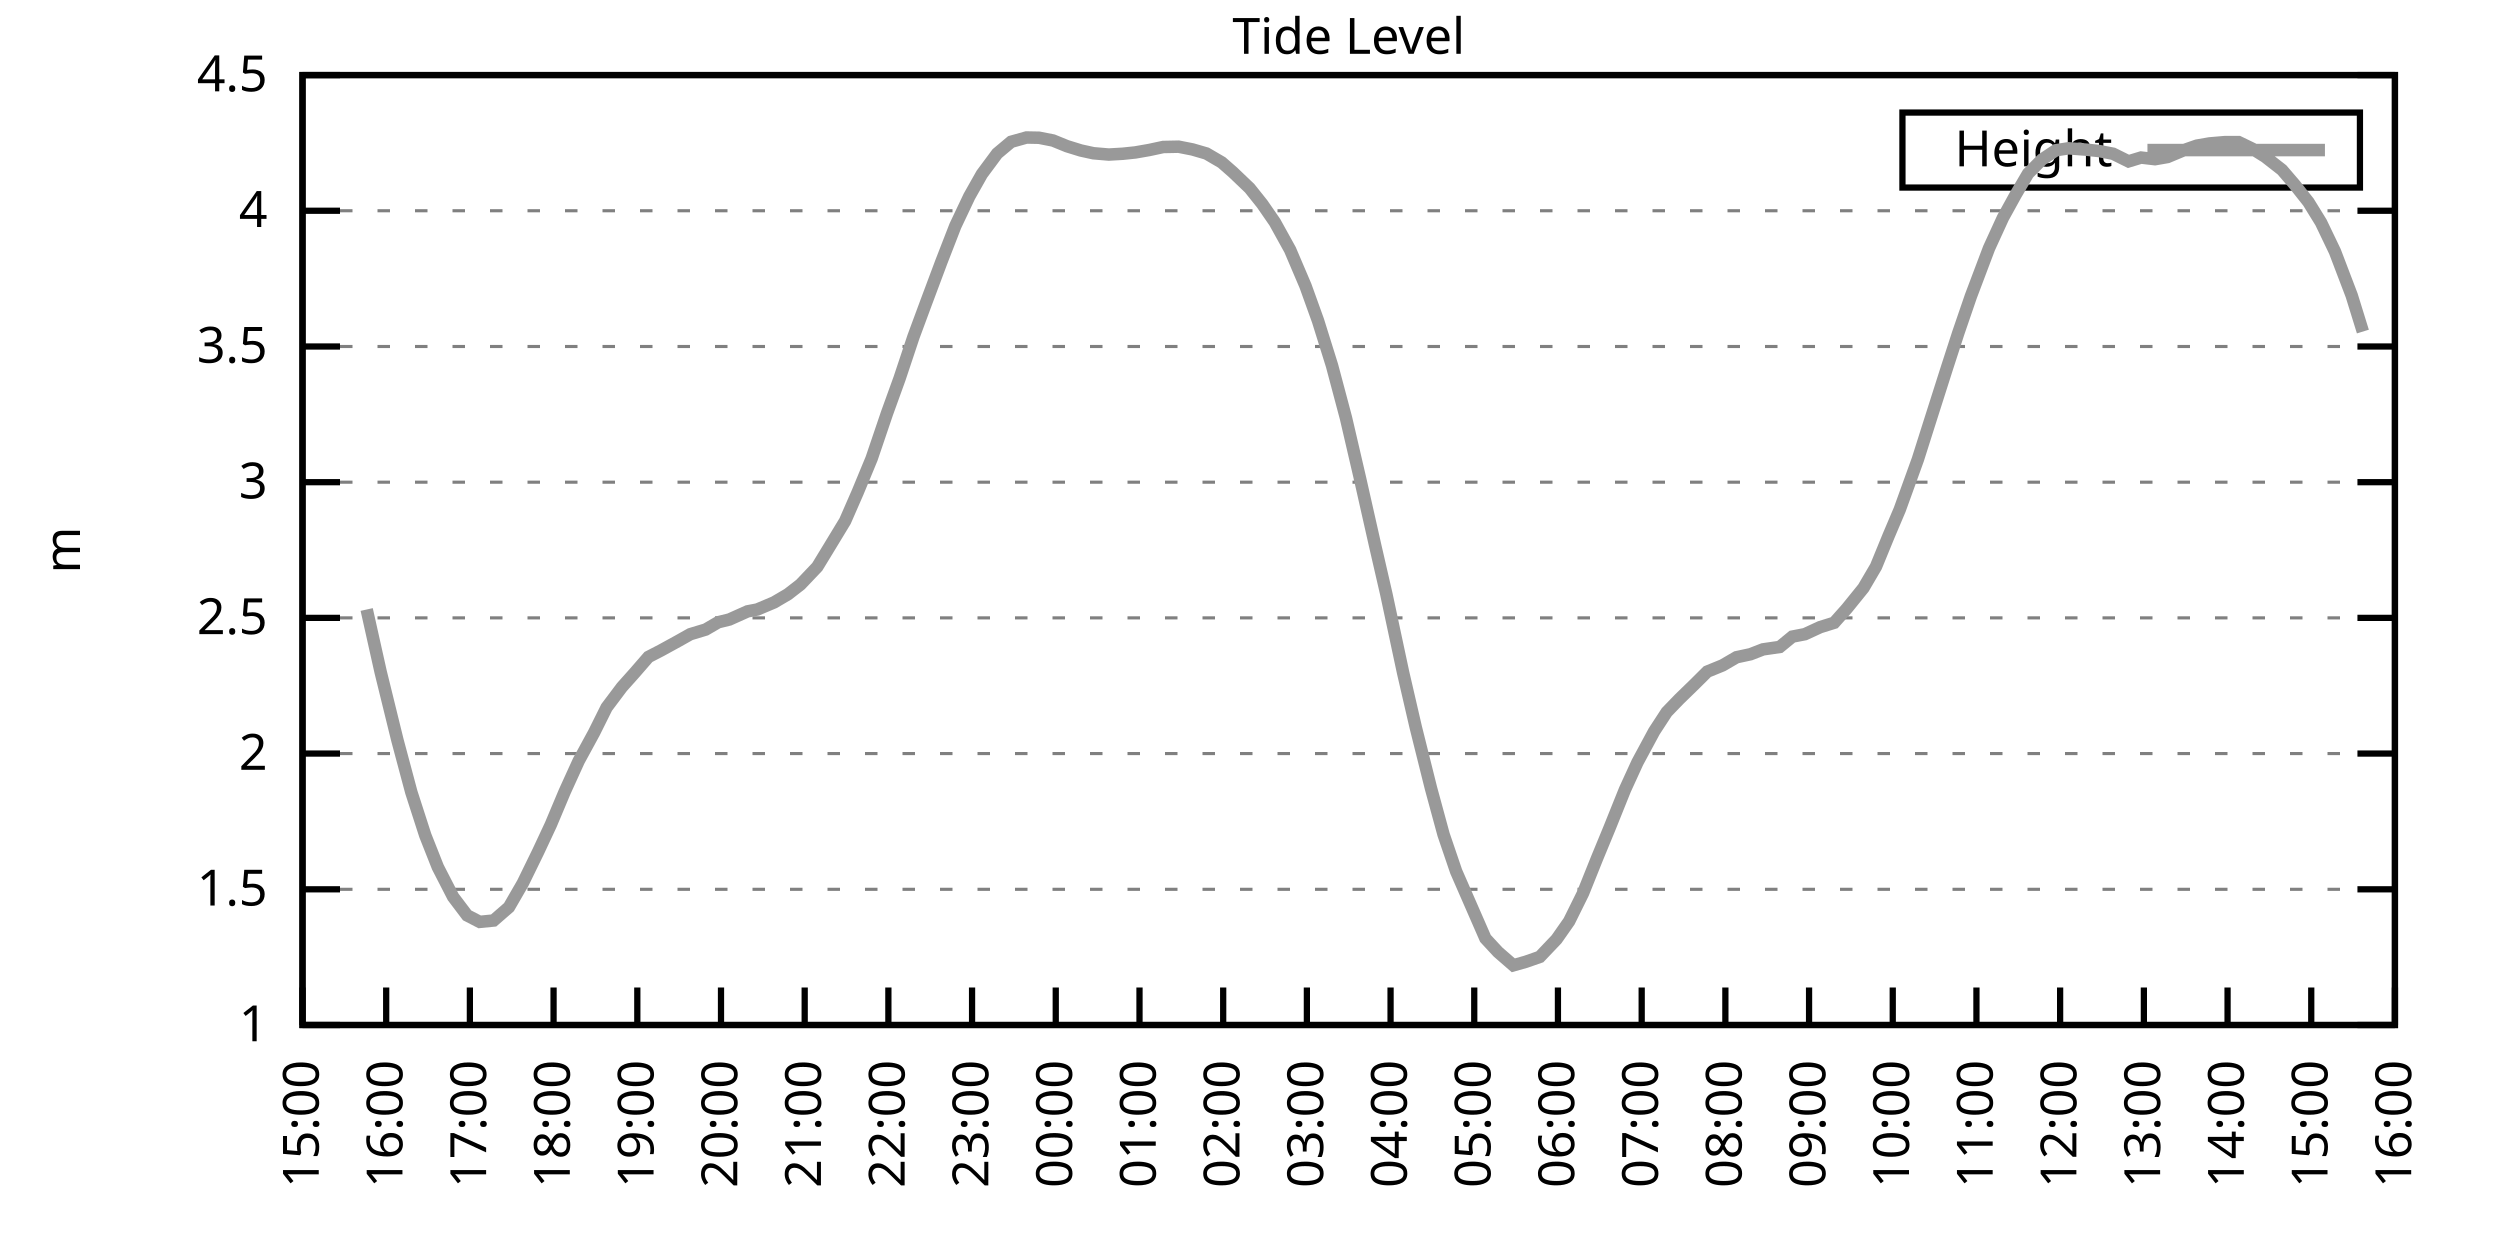
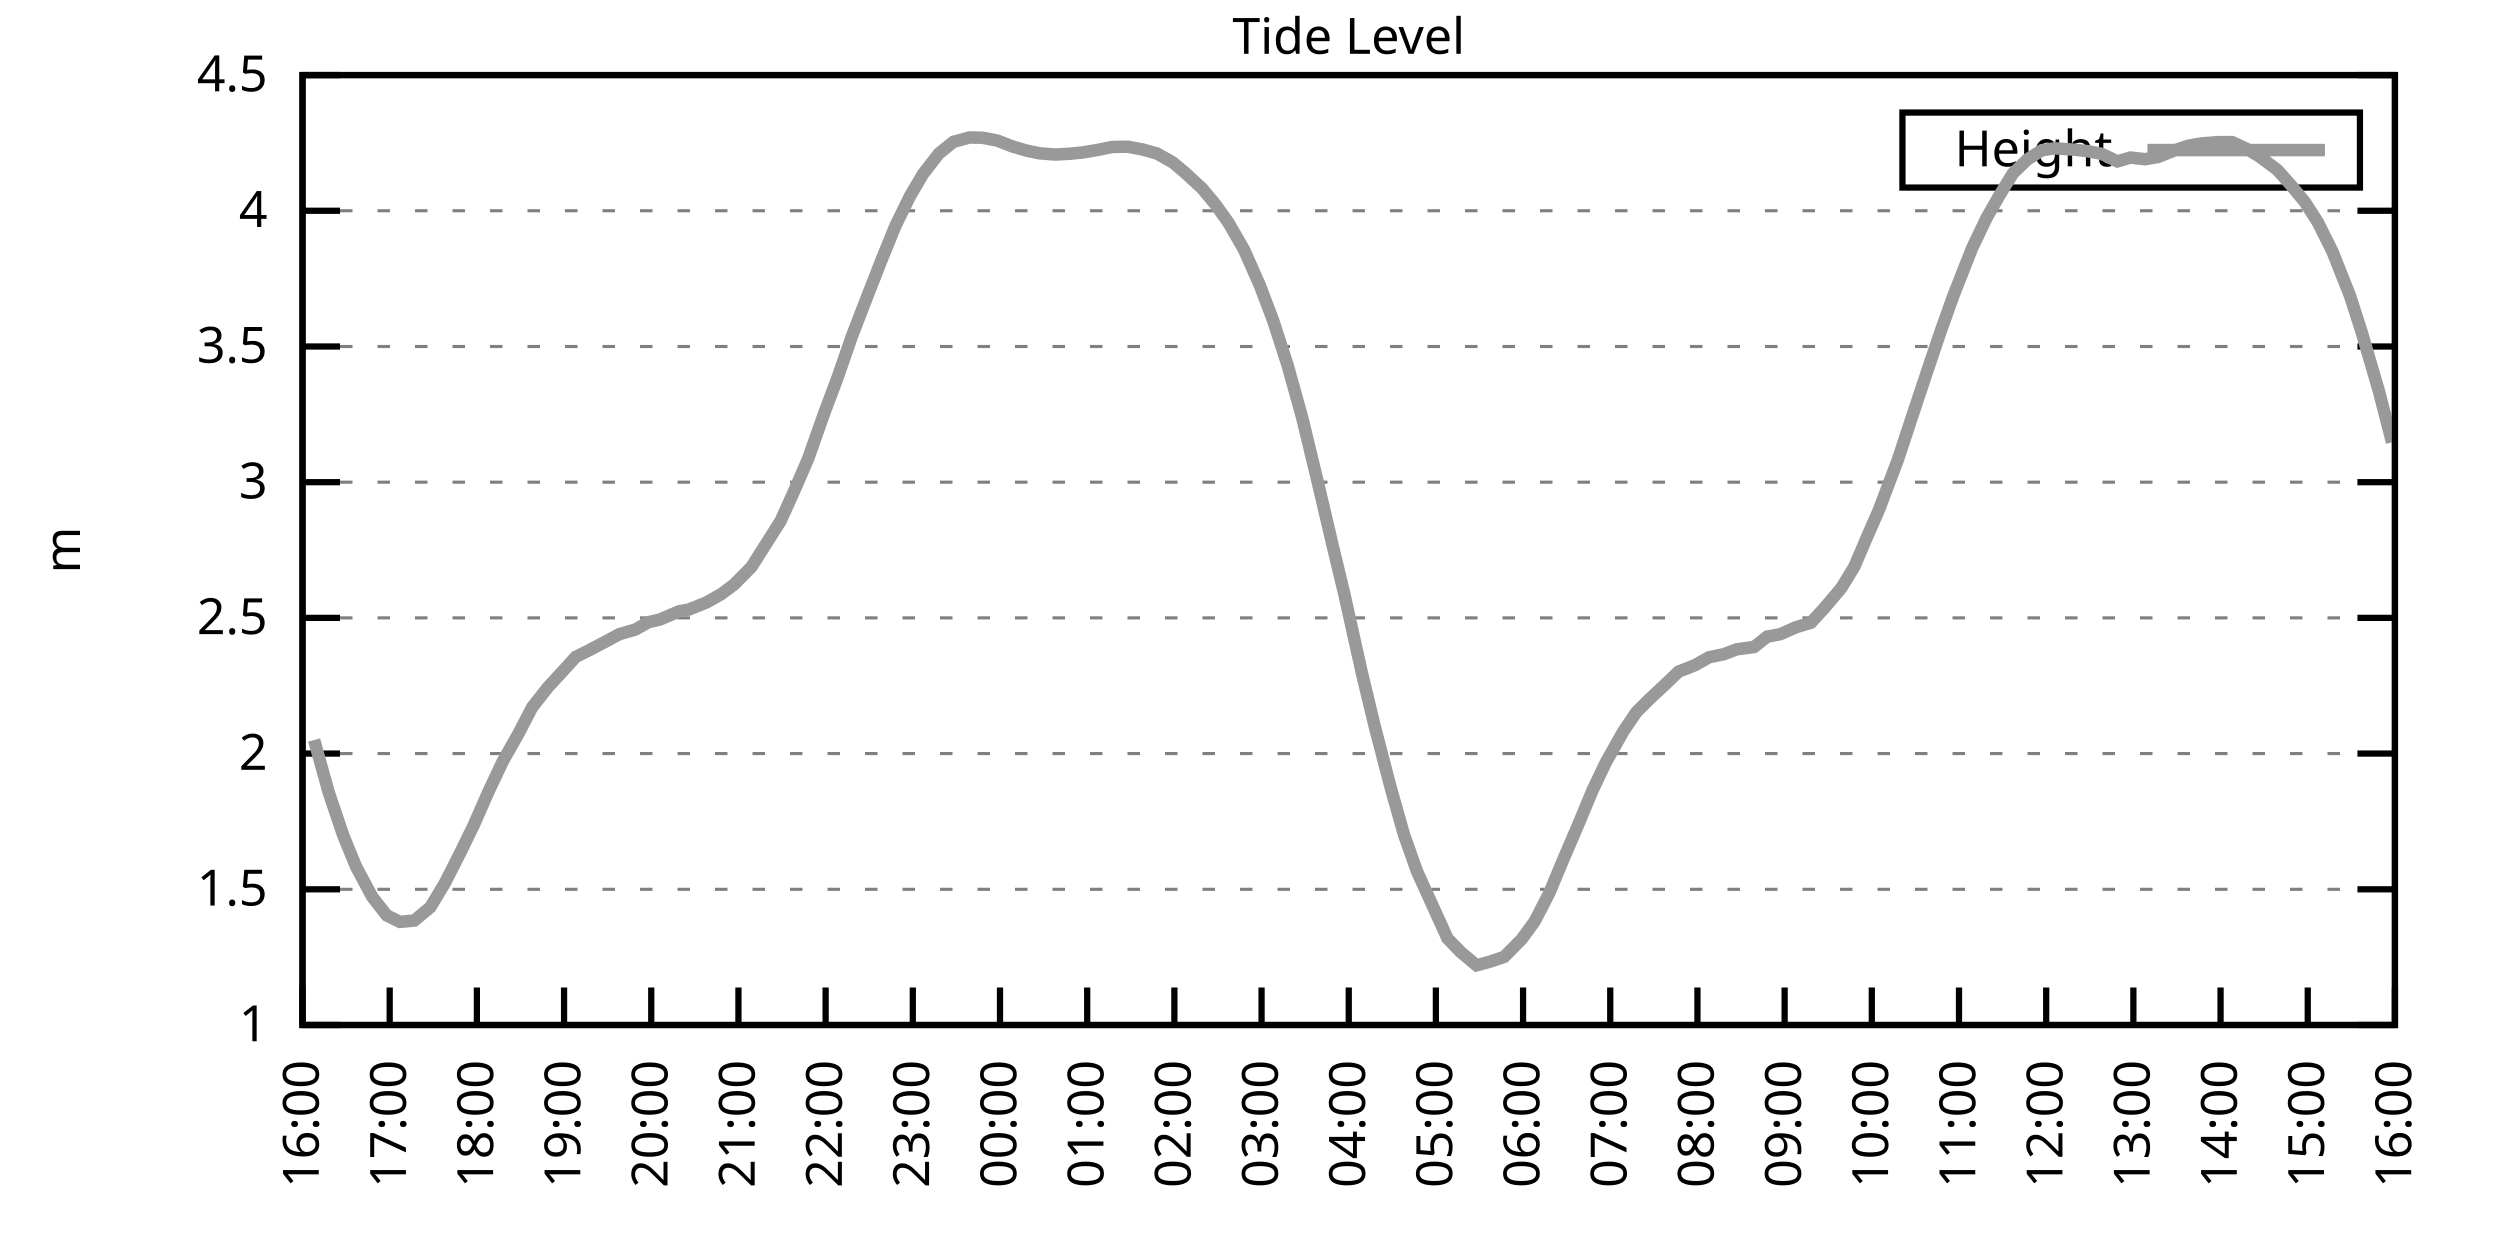
<svg xmlns="http://www.w3.org/2000/svg" xmlns:xlink="http://www.w3.org/1999/xlink" width="400" height="200" viewBox="0 0 400 200">
  <g id="gnuplot_canvas">
    <rect x="0" y="0" width="400" height="200" fill="none" />
    <defs>
      <circle id="gpDot" r="0.5" stroke-width="0.5" stroke="currentColor" />
      <path id="gpPt0" stroke-width="0.333" stroke="currentColor" d="M-1,0 h2 M0,-1 v2" />
      <path id="gpPt1" stroke-width="0.333" stroke="currentColor" d="M-1,-1 L1,1 M1,-1 L-1,1" />
      <path id="gpPt2" stroke-width="0.333" stroke="currentColor" d="M-1,0 L1,0 M0,-1 L0,1 M-1,-1 L1,1 M-1,1 L1,-1" />
      <rect id="gpPt3" stroke-width="0.333" stroke="currentColor" x="-1" y="-1" width="2" height="2" />
      <rect id="gpPt4" stroke-width="0.333" stroke="currentColor" fill="currentColor" x="-1" y="-1" width="2" height="2" />
      <circle id="gpPt5" stroke-width="0.333" stroke="currentColor" cx="0" cy="0" r="1" />
      <use xlink:href="#gpPt5" id="gpPt6" fill="currentColor" stroke="none" />
      <path id="gpPt7" stroke-width="0.333" stroke="currentColor" d="M0,-1.33 L-1.33,0.67 L1.33,0.67 z" />
      <use xlink:href="#gpPt7" id="gpPt8" fill="currentColor" stroke="none" />
      <use xlink:href="#gpPt7" id="gpPt9" stroke="currentColor" transform="rotate(180)" />
      <use xlink:href="#gpPt9" id="gpPt10" fill="currentColor" stroke="none" />
      <use xlink:href="#gpPt3" id="gpPt11" stroke="currentColor" transform="rotate(45)" />
      <use xlink:href="#gpPt11" id="gpPt12" fill="currentColor" stroke="none" />
      <path id="gpPt13" stroke-width="0.333" stroke="currentColor" d="M0,1.330 L1.265,0.411 L0.782,-1.067 L-0.782,-1.076 L-1.265,0.411 z" />
      <use xlink:href="#gpPt13" id="gpPt14" fill="currentColor" stroke="none" />
      <filter id="textbox" filterUnits="objectBoundingBox" x="0" y="0" height="1" width="1">
        <feFlood flood-color="white" flood-opacity="1" result="bgnd" />
        <feComposite in="SourceGraphic" in2="bgnd" operator="atop" />
      </filter>
      <filter id="greybox" filterUnits="objectBoundingBox" x="0" y="0" height="1" width="1">
        <feFlood flood-color="lightgrey" flood-opacity="1" result="grey" />
        <feComposite in="SourceGraphic" in2="grey" operator="atop" />
      </filter>
    </defs>
    <g fill="none" color="white" stroke="currentColor" stroke-width="1.00" stroke-linecap="butt" stroke-linejoin="miter">
</g>
    <g fill="none" color="black" stroke="currentColor" stroke-width="1.00" stroke-linecap="butt" stroke-linejoin="miter">
      <g stroke="none" shape-rendering="crispEdges">
        <polygon fill="rgb(255, 255, 255)" points="48.40,164.00 383.18,164.00 383.18,12.02 48.40,12.02 " />
      </g>
    </g>
    <g fill="none" color="black" stroke="currentColor" stroke-width="1.00" stroke-linecap="butt" stroke-linejoin="miter">
</g>
    <g fill="none" color="black" stroke="black" stroke-width="0.50" stroke-linecap="butt" stroke-linejoin="miter">
</g>
    <g fill="none" color="gray" stroke="currentColor" stroke-width="0.50" stroke-linecap="butt" stroke-linejoin="miter">
      <path stroke="gray" stroke-dasharray="2,4" class="gridline" d="M48.40,164.00 L383.19,164.00  " />
    </g>
    <g fill="none" color="gray" stroke="gray" stroke-width="1.00" stroke-linecap="butt" stroke-linejoin="miter">
</g>
    <g fill="none" color="black" stroke="currentColor" stroke-width="1.00" stroke-linecap="butt" stroke-linejoin="miter">
      <path stroke="black" d="M48.40,164.00 L54.40,164.00 M383.19,164.00 L377.19,164.00  " />
      <g transform="translate(42.80,166.60)" stroke="none" fill="black" font-family="Sans" font-size="8.00" text-anchor="end">
        <text>
          <tspan font-family="Sans"> 1</tspan>
        </text>
      </g>
    </g>
    <g fill="none" color="black" stroke="currentColor" stroke-width="1.00" stroke-linecap="butt" stroke-linejoin="miter">
</g>
    <g fill="none" color="black" stroke="black" stroke-width="0.50" stroke-linecap="butt" stroke-linejoin="miter">
</g>
    <g fill="none" color="gray" stroke="currentColor" stroke-width="0.50" stroke-linecap="butt" stroke-linejoin="miter">
      <path stroke="gray" stroke-dasharray="2,4" class="gridline" d="M48.40,142.29 L383.19,142.29  " />
    </g>
    <g fill="none" color="gray" stroke="gray" stroke-width="1.00" stroke-linecap="butt" stroke-linejoin="miter">
</g>
    <g fill="none" color="black" stroke="currentColor" stroke-width="1.00" stroke-linecap="butt" stroke-linejoin="miter">
      <path stroke="black" d="M48.40,142.29 L54.40,142.29 M383.19,142.29 L377.19,142.29  " />
      <g transform="translate(42.80,144.89)" stroke="none" fill="black" font-family="Sans" font-size="8.00" text-anchor="end">
        <text>
          <tspan font-family="Sans"> 1.5</tspan>
        </text>
      </g>
    </g>
    <g fill="none" color="black" stroke="currentColor" stroke-width="1.00" stroke-linecap="butt" stroke-linejoin="miter">
</g>
    <g fill="none" color="black" stroke="black" stroke-width="0.50" stroke-linecap="butt" stroke-linejoin="miter">
</g>
    <g fill="none" color="gray" stroke="currentColor" stroke-width="0.50" stroke-linecap="butt" stroke-linejoin="miter">
      <path stroke="gray" stroke-dasharray="2,4" class="gridline" d="M48.40,120.57 L383.19,120.57  " />
    </g>
    <g fill="none" color="gray" stroke="gray" stroke-width="1.00" stroke-linecap="butt" stroke-linejoin="miter">
</g>
    <g fill="none" color="black" stroke="currentColor" stroke-width="1.00" stroke-linecap="butt" stroke-linejoin="miter">
      <path stroke="black" d="M48.40,120.57 L54.40,120.57 M383.19,120.57 L377.19,120.57  " />
      <g transform="translate(42.80,123.17)" stroke="none" fill="black" font-family="Sans" font-size="8.00" text-anchor="end">
        <text>
          <tspan font-family="Sans"> 2</tspan>
        </text>
      </g>
    </g>
    <g fill="none" color="black" stroke="currentColor" stroke-width="1.00" stroke-linecap="butt" stroke-linejoin="miter">
</g>
    <g fill="none" color="black" stroke="black" stroke-width="0.50" stroke-linecap="butt" stroke-linejoin="miter">
</g>
    <g fill="none" color="gray" stroke="currentColor" stroke-width="0.50" stroke-linecap="butt" stroke-linejoin="miter">
      <path stroke="gray" stroke-dasharray="2,4" class="gridline" d="M48.40,98.86 L383.19,98.86  " />
    </g>
    <g fill="none" color="gray" stroke="gray" stroke-width="1.00" stroke-linecap="butt" stroke-linejoin="miter">
</g>
    <g fill="none" color="black" stroke="currentColor" stroke-width="1.00" stroke-linecap="butt" stroke-linejoin="miter">
      <path stroke="black" d="M48.40,98.86 L54.40,98.86 M383.19,98.86 L377.19,98.86  " />
      <g transform="translate(42.80,101.46)" stroke="none" fill="black" font-family="Sans" font-size="8.00" text-anchor="end">
        <text>
          <tspan font-family="Sans"> 2.5</tspan>
        </text>
      </g>
    </g>
    <g fill="none" color="black" stroke="currentColor" stroke-width="1.00" stroke-linecap="butt" stroke-linejoin="miter">
</g>
    <g fill="none" color="black" stroke="black" stroke-width="0.50" stroke-linecap="butt" stroke-linejoin="miter">
</g>
    <g fill="none" color="gray" stroke="currentColor" stroke-width="0.50" stroke-linecap="butt" stroke-linejoin="miter">
      <path stroke="gray" stroke-dasharray="2,4" class="gridline" d="M48.40,77.15 L383.19,77.15  " />
    </g>
    <g fill="none" color="gray" stroke="gray" stroke-width="1.00" stroke-linecap="butt" stroke-linejoin="miter">
</g>
    <g fill="none" color="black" stroke="currentColor" stroke-width="1.00" stroke-linecap="butt" stroke-linejoin="miter">
      <path stroke="black" d="M48.40,77.15 L54.40,77.15 M383.19,77.15 L377.19,77.15  " />
      <g transform="translate(42.80,79.75)" stroke="none" fill="black" font-family="Sans" font-size="8.00" text-anchor="end">
        <text>
          <tspan font-family="Sans"> 3</tspan>
        </text>
      </g>
    </g>
    <g fill="none" color="black" stroke="currentColor" stroke-width="1.00" stroke-linecap="butt" stroke-linejoin="miter">
</g>
    <g fill="none" color="black" stroke="black" stroke-width="0.50" stroke-linecap="butt" stroke-linejoin="miter">
</g>
    <g fill="none" color="gray" stroke="currentColor" stroke-width="0.50" stroke-linecap="butt" stroke-linejoin="miter">
      <path stroke="gray" stroke-dasharray="2,4" class="gridline" d="M48.40,55.44 L383.19,55.44  " />
    </g>
    <g fill="none" color="gray" stroke="gray" stroke-width="1.00" stroke-linecap="butt" stroke-linejoin="miter">
</g>
    <g fill="none" color="black" stroke="currentColor" stroke-width="1.00" stroke-linecap="butt" stroke-linejoin="miter">
      <path stroke="black" d="M48.40,55.44 L54.40,55.44 M383.19,55.44 L377.19,55.44  " />
      <g transform="translate(42.80,58.04)" stroke="none" fill="black" font-family="Sans" font-size="8.00" text-anchor="end">
        <text>
          <tspan font-family="Sans"> 3.5</tspan>
        </text>
      </g>
    </g>
    <g fill="none" color="black" stroke="currentColor" stroke-width="1.00" stroke-linecap="butt" stroke-linejoin="miter">
</g>
    <g fill="none" color="black" stroke="black" stroke-width="0.50" stroke-linecap="butt" stroke-linejoin="miter">
</g>
    <g fill="none" color="gray" stroke="currentColor" stroke-width="0.50" stroke-linecap="butt" stroke-linejoin="miter">
      <path stroke="gray" stroke-dasharray="2,4" class="gridline" d="M48.40,33.72 L383.19,33.72  " />
    </g>
    <g fill="none" color="gray" stroke="gray" stroke-width="1.00" stroke-linecap="butt" stroke-linejoin="miter">
</g>
    <g fill="none" color="black" stroke="currentColor" stroke-width="1.00" stroke-linecap="butt" stroke-linejoin="miter">
      <path stroke="black" d="M48.40,33.72 L54.40,33.72 M383.19,33.72 L377.19,33.72  " />
      <g transform="translate(42.80,36.32)" stroke="none" fill="black" font-family="Sans" font-size="8.00" text-anchor="end">
        <text>
          <tspan font-family="Sans"> 4</tspan>
        </text>
      </g>
    </g>
    <g fill="none" color="black" stroke="currentColor" stroke-width="1.00" stroke-linecap="butt" stroke-linejoin="miter">
</g>
    <g fill="none" color="black" stroke="black" stroke-width="0.50" stroke-linecap="butt" stroke-linejoin="miter">
</g>
    <g fill="none" color="gray" stroke="currentColor" stroke-width="0.50" stroke-linecap="butt" stroke-linejoin="miter">
      <path stroke="gray" stroke-dasharray="2,4" class="gridline" d="M48.40,12.01 L383.19,12.01  " />
    </g>
    <g fill="none" color="gray" stroke="gray" stroke-width="1.00" stroke-linecap="butt" stroke-linejoin="miter">
</g>
    <g fill="none" color="black" stroke="currentColor" stroke-width="1.00" stroke-linecap="butt" stroke-linejoin="miter">
      <path stroke="black" d="M48.40,12.01 L54.40,12.01 M383.19,12.01 L377.19,12.01  " />
      <g transform="translate(42.80,14.61)" stroke="none" fill="black" font-family="Sans" font-size="8.00" text-anchor="end">
        <text>
          <tspan font-family="Sans"> 4.5</tspan>
        </text>
      </g>
    </g>
    <g fill="none" color="black" stroke="currentColor" stroke-width="1.00" stroke-linecap="butt" stroke-linejoin="miter">
      <path stroke="black" d="M48.40,164.00 L48.40,158.00  " />
      <g transform="translate(51.00,169.60) rotate(270.00)" stroke="none" fill="black" font-family="Sans" font-size="8.00" text-anchor="end">
        <text>
-           <tspan font-family="Sans">15:00</tspan>
-         </text>
-       </g>
-     </g>
-     <g fill="none" color="black" stroke="currentColor" stroke-width="1.00" stroke-linecap="butt" stroke-linejoin="miter">
-       <path stroke="black" d="M61.79,164.00 L61.79,158.00  " />
-       <g transform="translate(64.39,169.60) rotate(270.00)" stroke="none" fill="black" font-family="Sans" font-size="8.00" text-anchor="end">
-         <text>
          <tspan font-family="Sans">16:00</tspan>
        </text>
      </g>
    </g>
    <g fill="none" color="black" stroke="currentColor" stroke-width="1.00" stroke-linecap="butt" stroke-linejoin="miter">
-       <path stroke="black" d="M75.18,164.00 L75.18,158.00  " />
-       <g transform="translate(77.78,169.60) rotate(270.00)" stroke="none" fill="black" font-family="Sans" font-size="8.00" text-anchor="end">
+       <path stroke="black" d="M62.35,164.00 L62.35,158.00  " />
+       <g transform="translate(64.95,169.60) rotate(270.00)" stroke="none" fill="black" font-family="Sans" font-size="8.00" text-anchor="end">
        <text>
          <tspan font-family="Sans">17:00</tspan>
        </text>
      </g>
    </g>
    <g fill="none" color="black" stroke="currentColor" stroke-width="1.00" stroke-linecap="butt" stroke-linejoin="miter">
-       <path stroke="black" d="M88.57,164.00 L88.57,158.00  " />
-       <g transform="translate(91.17,169.60) rotate(270.00)" stroke="none" fill="black" font-family="Sans" font-size="8.00" text-anchor="end">
+       <path stroke="black" d="M76.30,164.00 L76.30,158.00  " />
+       <g transform="translate(78.90,169.60) rotate(270.00)" stroke="none" fill="black" font-family="Sans" font-size="8.00" text-anchor="end">
        <text>
          <tspan font-family="Sans">18:00</tspan>
        </text>
      </g>
    </g>
    <g fill="none" color="black" stroke="currentColor" stroke-width="1.00" stroke-linecap="butt" stroke-linejoin="miter">
-       <path stroke="black" d="M101.97,164.00 L101.97,158.00  " />
-       <g transform="translate(104.57,169.60) rotate(270.00)" stroke="none" fill="black" font-family="Sans" font-size="8.00" text-anchor="end">
+       <path stroke="black" d="M90.25,164.00 L90.25,158.00  " />
+       <g transform="translate(92.85,169.60) rotate(270.00)" stroke="none" fill="black" font-family="Sans" font-size="8.00" text-anchor="end">
        <text>
          <tspan font-family="Sans">19:00</tspan>
        </text>
      </g>
    </g>
    <g fill="none" color="black" stroke="currentColor" stroke-width="1.00" stroke-linecap="butt" stroke-linejoin="miter">
-       <path stroke="black" d="M115.36,164.00 L115.36,158.00  " />
-       <g transform="translate(117.96,169.60) rotate(270.00)" stroke="none" fill="black" font-family="Sans" font-size="8.00" text-anchor="end">
+       <path stroke="black" d="M104.20,164.00 L104.20,158.00  " />
+       <g transform="translate(106.80,169.60) rotate(270.00)" stroke="none" fill="black" font-family="Sans" font-size="8.00" text-anchor="end">
        <text>
          <tspan font-family="Sans">20:00</tspan>
        </text>
      </g>
    </g>
    <g fill="none" color="black" stroke="currentColor" stroke-width="1.00" stroke-linecap="butt" stroke-linejoin="miter">
-       <path stroke="black" d="M128.75,164.00 L128.75,158.00  " />
-       <g transform="translate(131.35,169.60) rotate(270.00)" stroke="none" fill="black" font-family="Sans" font-size="8.00" text-anchor="end">
+       <path stroke="black" d="M118.15,164.00 L118.15,158.00  " />
+       <g transform="translate(120.75,169.60) rotate(270.00)" stroke="none" fill="black" font-family="Sans" font-size="8.00" text-anchor="end">
        <text>
          <tspan font-family="Sans">21:00</tspan>
        </text>
      </g>
    </g>
    <g fill="none" color="black" stroke="currentColor" stroke-width="1.00" stroke-linecap="butt" stroke-linejoin="miter">
-       <path stroke="black" d="M142.14,164.00 L142.14,158.00  " />
-       <g transform="translate(144.74,169.60) rotate(270.00)" stroke="none" fill="black" font-family="Sans" font-size="8.00" text-anchor="end">
+       <path stroke="black" d="M132.10,164.00 L132.10,158.00  " />
+       <g transform="translate(134.70,169.60) rotate(270.00)" stroke="none" fill="black" font-family="Sans" font-size="8.00" text-anchor="end">
        <text>
          <tspan font-family="Sans">22:00</tspan>
        </text>
      </g>
    </g>
    <g fill="none" color="black" stroke="currentColor" stroke-width="1.00" stroke-linecap="butt" stroke-linejoin="miter">
-       <path stroke="black" d="M155.53,164.00 L155.53,158.00  " />
-       <g transform="translate(158.13,169.60) rotate(270.00)" stroke="none" fill="black" font-family="Sans" font-size="8.00" text-anchor="end">
+       <path stroke="black" d="M146.05,164.00 L146.05,158.00  " />
+       <g transform="translate(148.65,169.60) rotate(270.00)" stroke="none" fill="black" font-family="Sans" font-size="8.00" text-anchor="end">
        <text>
          <tspan font-family="Sans">23:00</tspan>
        </text>
      </g>
    </g>
    <g fill="none" color="black" stroke="currentColor" stroke-width="1.00" stroke-linecap="butt" stroke-linejoin="miter">
-       <path stroke="black" d="M168.92,164.00 L168.92,158.00  " />
-       <g transform="translate(171.52,169.60) rotate(270.00)" stroke="none" fill="black" font-family="Sans" font-size="8.00" text-anchor="end">
+       <path stroke="black" d="M160.00,164.00 L160.00,158.00  " />
+       <g transform="translate(162.60,169.60) rotate(270.00)" stroke="none" fill="black" font-family="Sans" font-size="8.00" text-anchor="end">
        <text>
          <tspan font-family="Sans">00:00</tspan>
        </text>
      </g>
    </g>
    <g fill="none" color="black" stroke="currentColor" stroke-width="1.00" stroke-linecap="butt" stroke-linejoin="miter">
-       <path stroke="black" d="M182.32,164.00 L182.32,158.00  " />
-       <g transform="translate(184.92,169.60) rotate(270.00)" stroke="none" fill="black" font-family="Sans" font-size="8.00" text-anchor="end">
+       <path stroke="black" d="M173.95,164.00 L173.95,158.00  " />
+       <g transform="translate(176.55,169.60) rotate(270.00)" stroke="none" fill="black" font-family="Sans" font-size="8.00" text-anchor="end">
        <text>
          <tspan font-family="Sans">01:00</tspan>
        </text>
      </g>
    </g>
    <g fill="none" color="black" stroke="currentColor" stroke-width="1.00" stroke-linecap="butt" stroke-linejoin="miter">
-       <path stroke="black" d="M195.71,164.00 L195.71,158.00  " />
-       <g transform="translate(198.31,169.60) rotate(270.00)" stroke="none" fill="black" font-family="Sans" font-size="8.00" text-anchor="end">
+       <path stroke="black" d="M187.90,164.00 L187.90,158.00  " />
+       <g transform="translate(190.50,169.60) rotate(270.00)" stroke="none" fill="black" font-family="Sans" font-size="8.00" text-anchor="end">
        <text>
          <tspan font-family="Sans">02:00</tspan>
        </text>
      </g>
    </g>
    <g fill="none" color="black" stroke="currentColor" stroke-width="1.00" stroke-linecap="butt" stroke-linejoin="miter">
-       <path stroke="black" d="M209.10,164.00 L209.10,158.00  " />
-       <g transform="translate(211.70,169.60) rotate(270.00)" stroke="none" fill="black" font-family="Sans" font-size="8.00" text-anchor="end">
+       <path stroke="black" d="M201.85,164.00 L201.85,158.00  " />
+       <g transform="translate(204.45,169.60) rotate(270.00)" stroke="none" fill="black" font-family="Sans" font-size="8.00" text-anchor="end">
        <text>
          <tspan font-family="Sans">03:00</tspan>
        </text>
      </g>
    </g>
    <g fill="none" color="black" stroke="currentColor" stroke-width="1.00" stroke-linecap="butt" stroke-linejoin="miter">
-       <path stroke="black" d="M222.49,164.00 L222.49,158.00  " />
-       <g transform="translate(225.09,169.60) rotate(270.00)" stroke="none" fill="black" font-family="Sans" font-size="8.00" text-anchor="end">
+       <path stroke="black" d="M215.80,164.00 L215.80,158.00  " />
+       <g transform="translate(218.40,169.60) rotate(270.00)" stroke="none" fill="black" font-family="Sans" font-size="8.00" text-anchor="end">
        <text>
          <tspan font-family="Sans">04:00</tspan>
        </text>
      </g>
    </g>
    <g fill="none" color="black" stroke="currentColor" stroke-width="1.00" stroke-linecap="butt" stroke-linejoin="miter">
-       <path stroke="black" d="M235.88,164.00 L235.88,158.00  " />
-       <g transform="translate(238.48,169.60) rotate(270.00)" stroke="none" fill="black" font-family="Sans" font-size="8.00" text-anchor="end">
+       <path stroke="black" d="M229.74,164.00 L229.74,158.00  " />
+       <g transform="translate(232.34,169.60) rotate(270.00)" stroke="none" fill="black" font-family="Sans" font-size="8.00" text-anchor="end">
        <text>
          <tspan font-family="Sans">05:00</tspan>
        </text>
      </g>
    </g>
    <g fill="none" color="black" stroke="currentColor" stroke-width="1.00" stroke-linecap="butt" stroke-linejoin="miter">
-       <path stroke="black" d="M249.27,164.00 L249.27,158.00  " />
-       <g transform="translate(251.87,169.60) rotate(270.00)" stroke="none" fill="black" font-family="Sans" font-size="8.00" text-anchor="end">
+       <path stroke="black" d="M243.69,164.00 L243.69,158.00  " />
+       <g transform="translate(246.29,169.60) rotate(270.00)" stroke="none" fill="black" font-family="Sans" font-size="8.00" text-anchor="end">
        <text>
          <tspan font-family="Sans">06:00</tspan>
        </text>
      </g>
    </g>
    <g fill="none" color="black" stroke="currentColor" stroke-width="1.00" stroke-linecap="butt" stroke-linejoin="miter">
-       <path stroke="black" d="M262.67,164.00 L262.67,158.00  " />
-       <g transform="translate(265.27,169.60) rotate(270.00)" stroke="none" fill="black" font-family="Sans" font-size="8.00" text-anchor="end">
+       <path stroke="black" d="M257.64,164.00 L257.64,158.00  " />
+       <g transform="translate(260.24,169.60) rotate(270.00)" stroke="none" fill="black" font-family="Sans" font-size="8.00" text-anchor="end">
        <text>
          <tspan font-family="Sans">07:00</tspan>
        </text>
      </g>
    </g>
    <g fill="none" color="black" stroke="currentColor" stroke-width="1.00" stroke-linecap="butt" stroke-linejoin="miter">
-       <path stroke="black" d="M276.06,164.00 L276.06,158.00  " />
-       <g transform="translate(278.66,169.60) rotate(270.00)" stroke="none" fill="black" font-family="Sans" font-size="8.00" text-anchor="end">
+       <path stroke="black" d="M271.59,164.00 L271.59,158.00  " />
+       <g transform="translate(274.19,169.60) rotate(270.00)" stroke="none" fill="black" font-family="Sans" font-size="8.00" text-anchor="end">
        <text>
          <tspan font-family="Sans">08:00</tspan>
        </text>
      </g>
    </g>
    <g fill="none" color="black" stroke="currentColor" stroke-width="1.00" stroke-linecap="butt" stroke-linejoin="miter">
-       <path stroke="black" d="M289.45,164.00 L289.45,158.00  " />
-       <g transform="translate(292.05,169.60) rotate(270.00)" stroke="none" fill="black" font-family="Sans" font-size="8.00" text-anchor="end">
+       <path stroke="black" d="M285.54,164.00 L285.54,158.00  " />
+       <g transform="translate(288.14,169.60) rotate(270.00)" stroke="none" fill="black" font-family="Sans" font-size="8.00" text-anchor="end">
        <text>
          <tspan font-family="Sans">09:00</tspan>
        </text>
      </g>
    </g>
    <g fill="none" color="black" stroke="currentColor" stroke-width="1.00" stroke-linecap="butt" stroke-linejoin="miter">
-       <path stroke="black" d="M302.84,164.00 L302.84,158.00  " />
-       <g transform="translate(305.44,169.60) rotate(270.00)" stroke="none" fill="black" font-family="Sans" font-size="8.00" text-anchor="end">
+       <path stroke="black" d="M299.49,164.00 L299.49,158.00  " />
+       <g transform="translate(302.09,169.60) rotate(270.00)" stroke="none" fill="black" font-family="Sans" font-size="8.00" text-anchor="end">
        <text>
          <tspan font-family="Sans">10:00</tspan>
        </text>
      </g>
    </g>
    <g fill="none" color="black" stroke="currentColor" stroke-width="1.00" stroke-linecap="butt" stroke-linejoin="miter">
-       <path stroke="black" d="M316.23,164.00 L316.23,158.00  " />
-       <g transform="translate(318.83,169.60) rotate(270.00)" stroke="none" fill="black" font-family="Sans" font-size="8.00" text-anchor="end">
+       <path stroke="black" d="M313.44,164.00 L313.44,158.00  " />
+       <g transform="translate(316.04,169.60) rotate(270.00)" stroke="none" fill="black" font-family="Sans" font-size="8.00" text-anchor="end">
        <text>
          <tspan font-family="Sans">11:00</tspan>
        </text>
      </g>
    </g>
    <g fill="none" color="black" stroke="currentColor" stroke-width="1.00" stroke-linecap="butt" stroke-linejoin="miter">
-       <path stroke="black" d="M329.62,164.00 L329.62,158.00  " />
-       <g transform="translate(332.22,169.60) rotate(270.00)" stroke="none" fill="black" font-family="Sans" font-size="8.00" text-anchor="end">
+       <path stroke="black" d="M327.39,164.00 L327.39,158.00  " />
+       <g transform="translate(329.99,169.60) rotate(270.00)" stroke="none" fill="black" font-family="Sans" font-size="8.00" text-anchor="end">
        <text>
          <tspan font-family="Sans">12:00</tspan>
        </text>
      </g>
    </g>
    <g fill="none" color="black" stroke="currentColor" stroke-width="1.00" stroke-linecap="butt" stroke-linejoin="miter">
-       <path stroke="black" d="M343.02,164.00 L343.02,158.00  " />
-       <g transform="translate(345.62,169.60) rotate(270.00)" stroke="none" fill="black" font-family="Sans" font-size="8.00" text-anchor="end">
+       <path stroke="black" d="M341.34,164.00 L341.34,158.00  " />
+       <g transform="translate(343.94,169.60) rotate(270.00)" stroke="none" fill="black" font-family="Sans" font-size="8.00" text-anchor="end">
        <text>
          <tspan font-family="Sans">13:00</tspan>
        </text>
      </g>
    </g>
    <g fill="none" color="black" stroke="currentColor" stroke-width="1.00" stroke-linecap="butt" stroke-linejoin="miter">
-       <path stroke="black" d="M356.41,164.00 L356.41,158.00  " />
-       <g transform="translate(359.01,169.60) rotate(270.00)" stroke="none" fill="black" font-family="Sans" font-size="8.00" text-anchor="end">
+       <path stroke="black" d="M355.29,164.00 L355.29,158.00  " />
+       <g transform="translate(357.89,169.60) rotate(270.00)" stroke="none" fill="black" font-family="Sans" font-size="8.00" text-anchor="end">
        <text>
          <tspan font-family="Sans">14:00</tspan>
        </text>
      </g>
    </g>
    <g fill="none" color="black" stroke="currentColor" stroke-width="1.00" stroke-linecap="butt" stroke-linejoin="miter">
-       <path stroke="black" d="M369.80,164.00 L369.80,158.00  " />
-       <g transform="translate(372.40,169.60) rotate(270.00)" stroke="none" fill="black" font-family="Sans" font-size="8.00" text-anchor="end">
+       <path stroke="black" d="M369.24,164.00 L369.24,158.00  " />
+       <g transform="translate(371.84,169.60) rotate(270.00)" stroke="none" fill="black" font-family="Sans" font-size="8.00" text-anchor="end">
        <text>
          <tspan font-family="Sans">15:00</tspan>
        </text>
      </g>
    </g>
    <g fill="none" color="black" stroke="currentColor" stroke-width="1.00" stroke-linecap="butt" stroke-linejoin="miter">
      <path stroke="black" d="M383.19,164.00 L383.19,158.00  " />
      <g transform="translate(385.79,169.60) rotate(270.00)" stroke="none" fill="black" font-family="Sans" font-size="8.00" text-anchor="end">
        <text>
          <tspan font-family="Sans">16:00</tspan>
        </text>
      </g>
    </g>
    <g fill="none" color="black" stroke="currentColor" stroke-width="1.00" stroke-linecap="butt" stroke-linejoin="miter">
</g>
    <g fill="none" color="black" stroke="currentColor" stroke-width="1.00" stroke-linecap="butt" stroke-linejoin="miter">
      <path stroke="black" d="M48.40,12.01 L48.40,164.00 L383.19,164.00 L383.19,12.01 L48.40,12.01 Z  " />
    </g>
    <g fill="none" color="black" stroke="currentColor" stroke-width="1.00" stroke-linecap="butt" stroke-linejoin="miter">
</g>
    <g fill="none" color="black" stroke="currentColor" stroke-width="1.00" stroke-linecap="butt" stroke-linejoin="miter">
      <path stroke="black" d="M304.39,30.01 L304.39,18.01 L377.59,18.01 L377.59,30.01 L304.39,30.01 Z  " />
    </g>
    <g id="Tide_level_plot_1">
      <g fill="none" color="white" stroke="black" stroke-width="2.00" stroke-linecap="butt" stroke-linejoin="miter">
</g>
      <g fill="none" color="black" stroke="currentColor" stroke-width="2.00" stroke-linecap="butt" stroke-linejoin="miter">
        <g transform="translate(337.99,26.61)" stroke="none" fill="black" font-family="Sans" font-size="8.00" text-anchor="end">
          <text>
            <tspan font-family="Sans">Height</tspan>
          </text>
        </g>
      </g>
      <g fill="none" color="black" stroke="currentColor" stroke-width="2.00" stroke-linecap="butt" stroke-linejoin="miter">
-         <path stroke="rgb(153, 153, 153)" d="M343.59,24.01 L371.99,24.01 M58.67,97.52 L60.90,107.50 L63.58,118.40 L65.81,126.74 L68.04,133.65 L70.05,138.73   L72.50,143.50 L74.74,146.46 L76.75,147.50 L78.98,147.28 L81.43,145.15 L83.66,141.29 L86.12,136.25 L88.13,131.95   L90.36,126.65 L92.59,121.75 L95.05,117.23 L97.06,113.19 L99.51,109.93 L101.52,107.68 L103.75,105.11 L105.76,104.07   L108.44,102.60 L110.45,101.47 L112.90,100.73 L114.91,99.56 L116.70,99.12 L119.60,97.82 L121.16,97.52 L123.84,96.39   L126.07,95.08 L128.08,93.52 L130.76,90.70 L132.77,87.40 L135.22,83.36 L137.23,78.76 L139.46,73.37 L141.92,66.12   L143.93,60.56 L146.16,53.87 L148.17,48.44 L150.62,41.89 L152.85,36.15 L155.09,31.42 L157.10,27.86 L159.55,24.56   L161.78,22.69 L164.24,22.00 L166.25,22.04 L168.48,22.48 L170.71,23.39 L172.94,24.08 L174.95,24.52 L177.41,24.73   L179.64,24.60 L181.65,24.39 L183.88,24.00 L186.11,23.52 L188.57,23.47 L190.80,23.91 L193.03,24.56 L195.48,25.99   L197.27,27.56 L199.95,30.12 L201.96,32.64 L203.97,35.55 L206.42,39.98 L208.88,45.75 L210.88,51.31 L213.12,58.48   L215.35,66.86 L217.58,76.45 L220.04,87.35 L221.82,95.08 L224.50,107.63 L226.51,116.32 L228.96,126.13 L230.97,133.52   L232.98,139.42 L237.67,150.15 L239.68,152.32 L242.13,154.45 L244.14,153.88 L246.37,153.10 L249.05,150.28 L251.06,147.41   L253.29,142.90 L255.52,137.34 L257.53,132.47 L259.99,126.35 L262.00,121.96 L264.67,117.01 L266.68,113.93 L268.69,111.85   L271.15,109.46 L273.16,107.46 L275.61,106.46 L277.84,105.16 L280.07,104.68 L282.08,103.90 L284.76,103.51 L286.77,101.86   L288.78,101.47 L291.23,100.34 L293.47,99.64 L295.48,97.38 L298.15,94.08 L300.16,90.65 L302.17,85.75 L303.96,81.53   L306.86,73.50 L308.87,67.16 L311.54,58.78 L313.33,53.26 L315.34,47.40 L318.24,39.72 L320.47,34.85 L322.48,31.20   L324.49,27.77 L326.72,25.52 L328.95,24.04 L330.96,23.73 L333.86,23.95 L335.87,24.17 L338.10,24.60 L340.56,25.82   L342.57,25.21 L344.80,25.47 L346.81,25.12 L349.49,24.00 L351.50,23.30 L353.51,22.95 L355.96,22.74 L358.19,22.74   L360.42,23.82 L362.43,25.08 L365.11,27.17 L367.12,29.51 L369.35,32.33 L371.36,35.59 L373.59,40.24 L376.27,47.27   L378.06,53.05  " />
+         <path stroke="rgb(153, 153, 153)" d="M343.59,24.01 L371.99,24.01 M50.26,118.40 L52.58,126.74 L54.91,133.65 L57.00,138.73 L59.56,143.50 L61.88,146.46   L63.98,147.50 L66.30,147.28 L68.86,145.15 L71.18,141.29 L73.74,136.25 L75.83,131.95 L78.16,126.65 L80.48,121.75   L83.04,117.23 L85.13,113.19 L87.69,109.93 L89.78,107.68 L92.11,105.11 L94.20,104.07 L96.99,102.60 L99.08,101.47   L101.64,100.73 L103.73,99.56 L105.59,99.12 L108.62,97.82 L110.24,97.52 L113.03,96.39 L115.36,95.08 L117.45,93.52   L120.24,90.70 L122.33,87.40 L124.89,83.36 L126.98,78.76 L129.31,73.37 L131.87,66.12 L133.96,60.56 L136.28,53.87   L138.37,48.44 L140.93,41.89 L143.26,36.15 L145.58,31.42 L147.67,27.86 L150.23,24.56 L152.56,22.69 L155.11,22.00   L157.21,22.04 L159.53,22.48 L161.86,23.39 L164.18,24.08 L166.27,24.52 L168.83,24.73 L171.16,24.60 L173.25,24.39   L175.57,24.00 L177.90,23.52 L180.46,23.47 L182.78,23.91 L185.11,24.56 L187.66,25.99 L189.52,27.56 L192.31,30.12   L194.41,32.64 L196.50,35.55 L199.06,39.98 L201.61,45.75 L203.71,51.31 L206.03,58.48 L208.36,66.86 L210.68,76.45   L213.24,87.35 L215.10,95.08 L217.89,107.63 L219.98,116.32 L222.54,126.13 L224.63,133.52 L226.72,139.42 L231.60,150.15   L233.70,152.32 L236.25,154.45 L238.35,153.88 L240.67,153.10 L243.46,150.28 L245.55,147.41 L247.88,142.90 L250.20,137.34   L252.30,132.47 L254.85,126.35 L256.95,121.96 L259.74,117.01 L261.83,113.93 L263.92,111.85 L266.48,109.46 L268.57,107.46   L271.13,106.46 L273.45,105.16 L275.78,104.68 L277.87,103.90 L280.66,103.51 L282.75,101.86 L284.85,101.47 L287.40,100.34   L289.73,99.64 L291.82,97.38 L294.61,94.08 L296.70,90.65 L298.80,85.75 L300.65,81.53 L303.68,73.50 L305.77,67.16   L308.56,58.78 L310.42,53.26 L312.51,47.40 L315.53,39.72 L317.86,34.85 L319.95,31.20 L322.04,27.77 L324.37,25.52   L326.69,24.04 L328.79,23.73 L331.81,23.95 L333.90,24.17 L336.23,24.60 L338.78,25.82 L340.88,25.21 L343.20,25.47   L345.29,25.12 L348.08,24.00 L350.18,23.30 L352.27,22.95 L354.83,22.74 L357.15,22.74 L359.48,23.82 L361.57,25.08   L364.36,27.17 L366.45,29.51 L368.78,32.33 L370.87,35.59 L373.19,40.24 L375.98,47.27 L377.84,53.05 L380.63,62.60   L382.73,70.76  " />
      </g>
    </g>
    <g fill="none" color="black" stroke="currentColor" stroke-width="2.00" stroke-linecap="butt" stroke-linejoin="miter">
</g>
    <g fill="none" color="black" stroke="black" stroke-width="1.00" stroke-linecap="butt" stroke-linejoin="miter">
</g>
    <g fill="none" color="black" stroke="currentColor" stroke-width="1.00" stroke-linecap="butt" stroke-linejoin="miter">
      <path stroke="black" d="M48.40,12.01 L48.40,164.00 L383.19,164.00 L383.19,12.01 L48.40,12.01 Z  " />
      <g transform="translate(12.80,88.01) rotate(270.00)" stroke="none" fill="black" font-family="Sans" font-size="8.00" text-anchor="middle">
        <text>
          <tspan font-family="Sans">m</tspan>
        </text>
      </g>
    </g>
    <g fill="none" color="black" stroke="currentColor" stroke-width="1.00" stroke-linecap="butt" stroke-linejoin="miter">
</g>
    <g fill="none" color="black" stroke="currentColor" stroke-width="1.00" stroke-linecap="butt" stroke-linejoin="miter">
      <g transform="translate(215.79,8.61)" stroke="none" fill="black" font-family="Sans" font-size="8.00" text-anchor="middle">
        <text>
          <tspan font-family="Sans">Tide Level</tspan>
        </text>
      </g>
    </g>
    <g fill="none" color="black" stroke="currentColor" stroke-width="1.00" stroke-linecap="butt" stroke-linejoin="miter">
</g>
  </g>
</svg>
